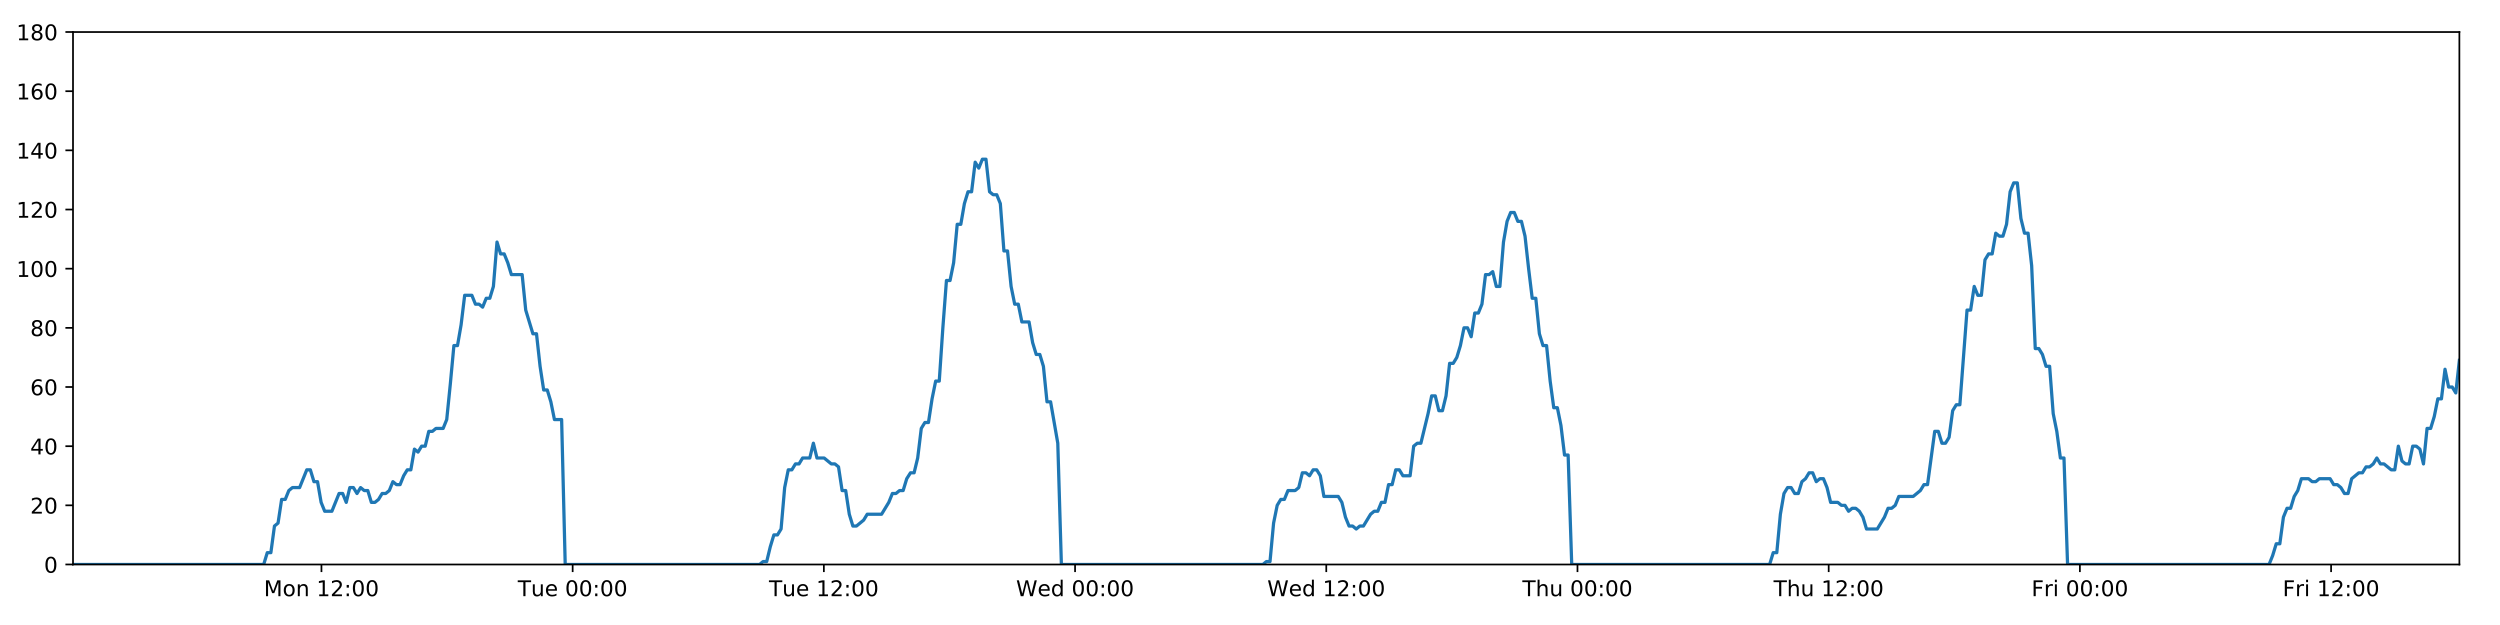
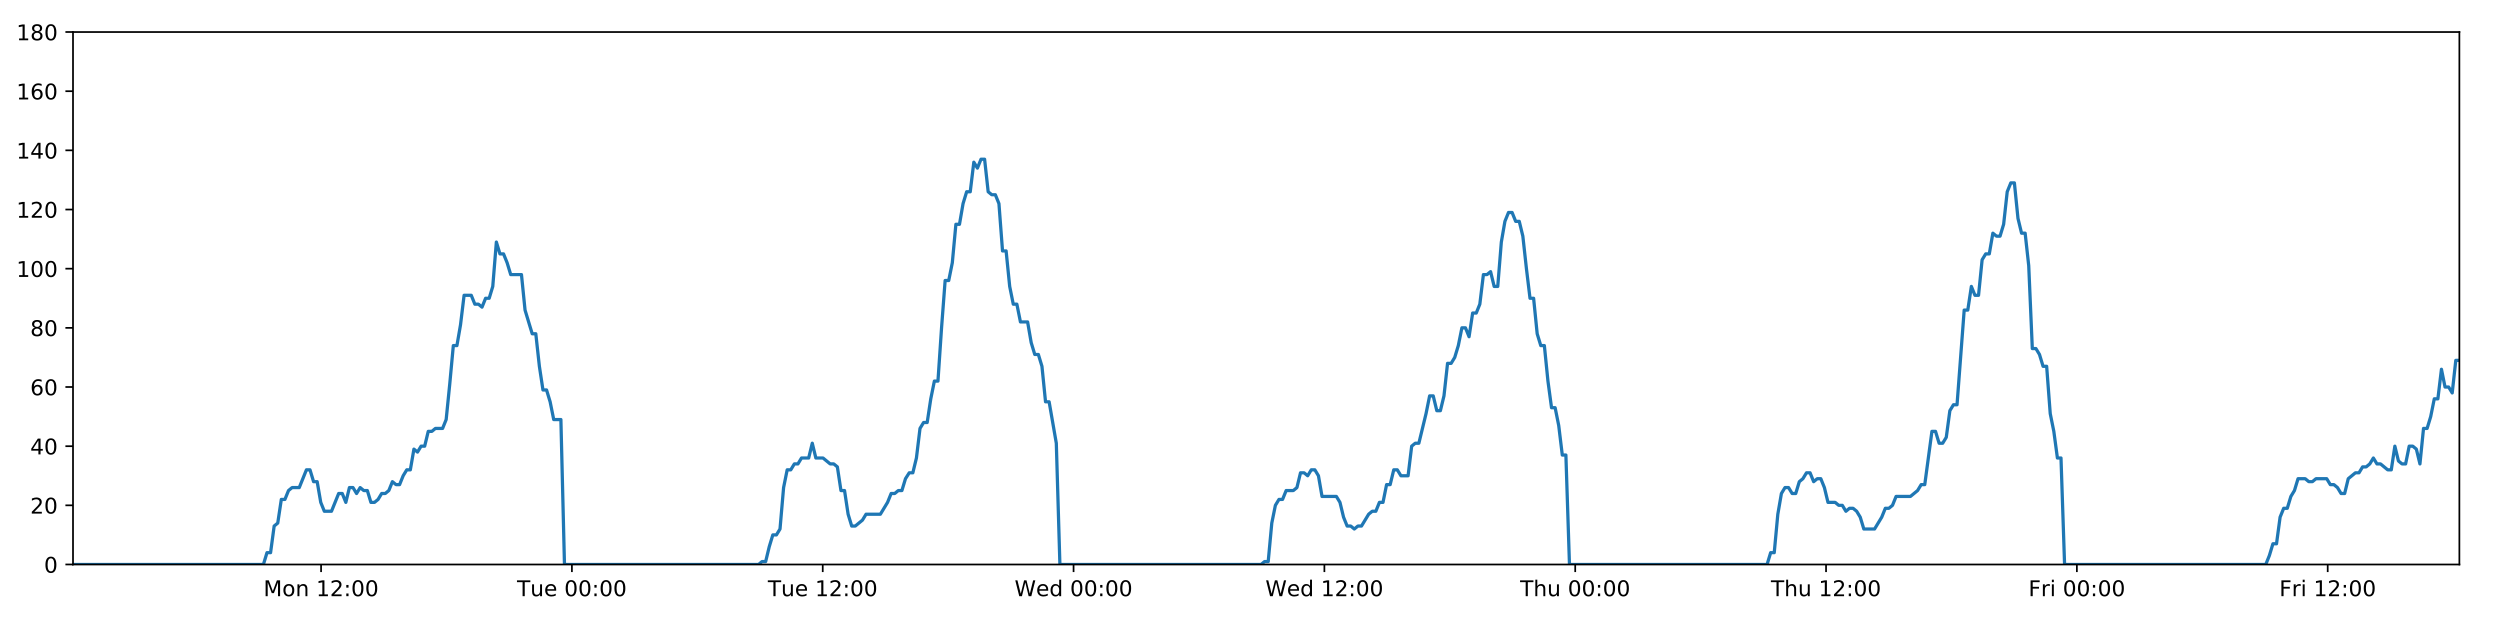
<svg xmlns="http://www.w3.org/2000/svg" xmlns:xlink="http://www.w3.org/1999/xlink" height="288pt" version="1.1" viewBox="0 0 1152 288" width="1152pt">
  <defs>
    <style type="text/css">
*{stroke-linecap:butt;stroke-linejoin:round;}
  </style>
  </defs>
  <g id="figure_1">
    <g id="patch_1">
      <path d="M 0 288  L 1152 288  L 1152 0  L 0 0  z " style="fill:#ffffff;" />
    </g>
    <g id="axes_1">
      <g id="patch_2">
        <path d="M 33.64 260.12  L 1133.28 260.12  L 1133.28 14.76  L 33.64 14.76  z " style="fill:#ffffff;" />
      </g>
      <g id="matplotlib.axis_1">
        <g id="xtick_1">
          <g id="line2d_1">
            <defs>
-               <path d="M 0 0  L 0 3.5  " id="md95728619f" style="stroke:#000000;stroke-width:0.8;" />
-             </defs>
-             <g>
-               <use style="stroke:#000000;stroke-width:0.8;" x="148.125" xlink:href="#md95728619f" y="260.12" />
+               <path d="M 0 0  L 0 3.5  " id="m50f50236ae" style="stroke:#000000;stroke-width:0.8;" />
+             </defs>
+             <g>
+               <use style="stroke:#000000;stroke-width:0.8;" x="147.953" xlink:href="#m50f50236ae" y="260.12" />
            </g>
          </g>
          <g id="text_1">
            <defs>
              <path d="M 9.812 72.906  L 24.516 72.906  L 43.109 23.297  L 61.812 72.906  L 76.516 72.906  L 76.516 0  L 66.891 0  L 66.891 64.016  L 48.094 14.016  L 38.188 14.016  L 19.391 64.016  L 19.391 0  L 9.812 0  z " id="DejaVuSans-77" />
              <path d="M 30.609 48.391  Q 23.391 48.391 19.188 42.75  Q 14.984 37.109 14.984 27.297  Q 14.984 17.484 19.156 11.844  Q 23.344 6.203 30.609 6.203  Q 37.797 6.203 41.984 11.859  Q 46.188 17.531 46.188 27.297  Q 46.188 37.016 41.984 42.703  Q 37.797 48.391 30.609 48.391  z M 30.609 56  Q 42.328 56 49.016 48.375  Q 55.719 40.766 55.719 27.297  Q 55.719 13.875 49.016 6.219  Q 42.328 -1.422 30.609 -1.422  Q 18.844 -1.422 12.172 6.219  Q 5.516 13.875 5.516 27.297  Q 5.516 40.766 12.172 48.375  Q 18.844 56 30.609 56  z " id="DejaVuSans-111" />
              <path d="M 54.891 33.016  L 54.891 0  L 45.906 0  L 45.906 32.719  Q 45.906 40.484 42.875 44.328  Q 39.844 48.188 33.797 48.188  Q 26.516 48.188 22.312 43.547  Q 18.109 38.922 18.109 30.906  L 18.109 0  L 9.078 0  L 9.078 54.688  L 18.109 54.688  L 18.109 46.188  Q 21.344 51.125 25.703 53.562  Q 30.078 56 35.797 56  Q 45.219 56 50.047 50.172  Q 54.891 44.344 54.891 33.016  z " id="DejaVuSans-110" />
              <path id="DejaVuSans-32" />
              <path d="M 12.406 8.297  L 28.516 8.297  L 28.516 63.922  L 10.984 60.406  L 10.984 69.391  L 28.422 72.906  L 38.281 72.906  L 38.281 8.297  L 54.391 8.297  L 54.391 0  L 12.406 0  z " id="DejaVuSans-49" />
              <path d="M 19.188 8.297  L 53.609 8.297  L 53.609 0  L 7.328 0  L 7.328 8.297  Q 12.938 14.109 22.625 23.891  Q 32.328 33.688 34.812 36.531  Q 39.547 41.844 41.422 45.531  Q 43.312 49.219 43.312 52.781  Q 43.312 58.594 39.234 62.25  Q 35.156 65.922 28.609 65.922  Q 23.969 65.922 18.812 64.312  Q 13.672 62.703 7.812 59.422  L 7.812 69.391  Q 13.766 71.781 18.938 73  Q 24.125 74.219 28.422 74.219  Q 39.75 74.219 46.484 68.547  Q 53.219 62.891 53.219 53.422  Q 53.219 48.922 51.531 44.891  Q 49.859 40.875 45.406 35.406  Q 44.188 33.984 37.641 27.219  Q 31.109 20.453 19.188 8.297  z " id="DejaVuSans-50" />
              <path d="M 11.719 12.406  L 22.016 12.406  L 22.016 0  L 11.719 0  z M 11.719 51.703  L 22.016 51.703  L 22.016 39.312  L 11.719 39.312  z " id="DejaVuSans-58" />
              <path d="M 31.781 66.406  Q 24.172 66.406 20.328 58.906  Q 16.5 51.422 16.5 36.375  Q 16.5 21.391 20.328 13.891  Q 24.172 6.391 31.781 6.391  Q 39.453 6.391 43.281 13.891  Q 47.125 21.391 47.125 36.375  Q 47.125 51.422 43.281 58.906  Q 39.453 66.406 31.781 66.406  z M 31.781 74.219  Q 44.047 74.219 50.516 64.516  Q 56.984 54.828 56.984 36.375  Q 56.984 17.969 50.516 8.266  Q 44.047 -1.422 31.781 -1.422  Q 19.531 -1.422 13.062 8.266  Q 6.594 17.969 6.594 36.375  Q 6.594 54.828 13.062 64.516  Q 19.531 74.219 31.781 74.219  z " id="DejaVuSans-48" />
            </defs>
-             <g transform="translate(121.5841 274.7184)scale(0.1 -0.1)">
+             <g transform="translate(121.4123 274.7184)scale(0.1 -0.1)">
              <use xlink:href="#DejaVuSans-77" />
              <use x="86.279" xlink:href="#DejaVuSans-111" />
              <use x="147.461" xlink:href="#DejaVuSans-110" />
              <use x="210.84" xlink:href="#DejaVuSans-32" />
              <use x="242.627" xlink:href="#DejaVuSans-49" />
              <use x="306.25" xlink:href="#DejaVuSans-50" />
              <use x="369.873" xlink:href="#DejaVuSans-58" />
              <use x="403.564" xlink:href="#DejaVuSans-48" />
              <use x="467.188" xlink:href="#DejaVuSans-48" />
            </g>
          </g>
        </g>
        <g id="xtick_2">
          <g id="line2d_2">
            <g>
-               <use style="stroke:#000000;stroke-width:0.8;" x="263.88" xlink:href="#md95728619f" y="260.12" />
+               <use style="stroke:#000000;stroke-width:0.8;" x="263.535" xlink:href="#m50f50236ae" y="260.12" />
            </g>
          </g>
          <g id="text_2">
            <defs>
              <path d="M -0.297 72.906  L 61.375 72.906  L 61.375 64.594  L 35.5 64.594  L 35.5 0  L 25.594 0  L 25.594 64.594  L -0.297 64.594  z " id="DejaVuSans-84" />
              <path d="M 8.5 21.578  L 8.5 54.688  L 17.484 54.688  L 17.484 21.922  Q 17.484 14.156 20.5 10.266  Q 23.531 6.391 29.594 6.391  Q 36.859 6.391 41.078 11.031  Q 45.312 15.672 45.312 23.688  L 45.312 54.688  L 54.297 54.688  L 54.297 0  L 45.312 0  L 45.312 8.406  Q 42.047 3.422 37.719 1  Q 33.406 -1.422 27.688 -1.422  Q 18.266 -1.422 13.375 4.438  Q 8.5 10.297 8.5 21.578  z M 31.109 56  z " id="DejaVuSans-117" />
              <path d="M 56.203 29.594  L 56.203 25.203  L 14.891 25.203  Q 15.484 15.922 20.484 11.062  Q 25.484 6.203 34.422 6.203  Q 39.594 6.203 44.453 7.469  Q 49.312 8.734 54.109 11.281  L 54.109 2.781  Q 49.266 0.734 44.188 -0.344  Q 39.109 -1.422 33.891 -1.422  Q 20.797 -1.422 13.156 6.188  Q 5.516 13.812 5.516 26.812  Q 5.516 40.234 12.766 48.109  Q 20.016 56 32.328 56  Q 43.359 56 49.781 48.891  Q 56.203 41.797 56.203 29.594  z M 47.219 32.234  Q 47.125 39.594 43.094 43.984  Q 39.062 48.391 32.422 48.391  Q 24.906 48.391 20.391 44.141  Q 15.875 39.891 15.188 32.172  z " id="DejaVuSans-101" />
            </defs>
-             <g transform="translate(238.5942 274.7184)scale(0.1 -0.1)">
+             <g transform="translate(238.2486 274.7184)scale(0.1 -0.1)">
              <use xlink:href="#DejaVuSans-84" />
              <use x="60.85" xlink:href="#DejaVuSans-117" />
              <use x="124.229" xlink:href="#DejaVuSans-101" />
              <use x="185.752" xlink:href="#DejaVuSans-32" />
              <use x="217.539" xlink:href="#DejaVuSans-48" />
              <use x="281.162" xlink:href="#DejaVuSans-48" />
              <use x="344.785" xlink:href="#DejaVuSans-58" />
              <use x="378.477" xlink:href="#DejaVuSans-48" />
              <use x="442.1" xlink:href="#DejaVuSans-48" />
            </g>
          </g>
        </g>
        <g id="xtick_3">
          <g id="line2d_3">
            <g>
-               <use style="stroke:#000000;stroke-width:0.8;" x="379.636" xlink:href="#md95728619f" y="260.12" />
+               <use style="stroke:#000000;stroke-width:0.8;" x="379.116" xlink:href="#m50f50236ae" y="260.12" />
            </g>
          </g>
          <g id="text_3">
-             <g transform="translate(354.3496 274.7184)scale(0.1 -0.1)">
+             <g transform="translate(353.8303 274.7184)scale(0.1 -0.1)">
              <use xlink:href="#DejaVuSans-84" />
              <use x="60.85" xlink:href="#DejaVuSans-117" />
              <use x="124.229" xlink:href="#DejaVuSans-101" />
              <use x="185.752" xlink:href="#DejaVuSans-32" />
              <use x="217.539" xlink:href="#DejaVuSans-49" />
              <use x="281.162" xlink:href="#DejaVuSans-50" />
              <use x="344.785" xlink:href="#DejaVuSans-58" />
              <use x="378.477" xlink:href="#DejaVuSans-48" />
              <use x="442.1" xlink:href="#DejaVuSans-48" />
            </g>
          </g>
        </g>
        <g id="xtick_4">
          <g id="line2d_4">
            <g>
-               <use style="stroke:#000000;stroke-width:0.8;" x="495.391" xlink:href="#md95728619f" y="260.12" />
+               <use style="stroke:#000000;stroke-width:0.8;" x="494.698" xlink:href="#m50f50236ae" y="260.12" />
            </g>
          </g>
          <g id="text_4">
            <defs>
              <path d="M 3.328 72.906  L 13.281 72.906  L 28.609 11.281  L 43.891 72.906  L 54.984 72.906  L 70.312 11.281  L 85.594 72.906  L 95.609 72.906  L 77.297 0  L 64.891 0  L 49.516 63.281  L 33.984 0  L 21.578 0  z " id="DejaVuSans-87" />
              <path d="M 45.406 46.391  L 45.406 75.984  L 54.391 75.984  L 54.391 0  L 45.406 0  L 45.406 8.203  Q 42.578 3.328 38.25 0.953  Q 33.938 -1.422 27.875 -1.422  Q 17.969 -1.422 11.734 6.484  Q 5.516 14.406 5.516 27.297  Q 5.516 40.188 11.734 48.094  Q 17.969 56 27.875 56  Q 33.938 56 38.25 53.625  Q 42.578 51.266 45.406 46.391  z M 14.797 27.297  Q 14.797 17.391 18.875 11.75  Q 22.953 6.109 30.078 6.109  Q 37.203 6.109 41.297 11.75  Q 45.406 17.391 45.406 27.297  Q 45.406 37.203 41.297 42.844  Q 37.203 48.484 30.078 48.484  Q 22.953 48.484 18.875 42.844  Q 14.797 37.203 14.797 27.297  z " id="DejaVuSans-100" />
            </defs>
-             <g transform="translate(468.2018 274.7184)scale(0.1 -0.1)">
+             <g transform="translate(467.5088 274.7184)scale(0.1 -0.1)">
              <use xlink:href="#DejaVuSans-87" />
              <use x="98.799" xlink:href="#DejaVuSans-101" />
              <use x="160.322" xlink:href="#DejaVuSans-100" />
              <use x="223.799" xlink:href="#DejaVuSans-32" />
              <use x="255.586" xlink:href="#DejaVuSans-48" />
              <use x="319.209" xlink:href="#DejaVuSans-48" />
              <use x="382.832" xlink:href="#DejaVuSans-58" />
              <use x="416.523" xlink:href="#DejaVuSans-48" />
              <use x="480.146" xlink:href="#DejaVuSans-48" />
            </g>
          </g>
        </g>
        <g id="xtick_5">
          <g id="line2d_5">
            <g>
-               <use style="stroke:#000000;stroke-width:0.8;" x="611.146" xlink:href="#md95728619f" y="260.12" />
+               <use style="stroke:#000000;stroke-width:0.8;" x="610.279" xlink:href="#m50f50236ae" y="260.12" />
            </g>
          </g>
          <g id="text_5">
-             <g transform="translate(583.9572 274.7184)scale(0.1 -0.1)">
+             <g transform="translate(583.0904 274.7184)scale(0.1 -0.1)">
              <use xlink:href="#DejaVuSans-87" />
              <use x="98.799" xlink:href="#DejaVuSans-101" />
              <use x="160.322" xlink:href="#DejaVuSans-100" />
              <use x="223.799" xlink:href="#DejaVuSans-32" />
              <use x="255.586" xlink:href="#DejaVuSans-49" />
              <use x="319.209" xlink:href="#DejaVuSans-50" />
              <use x="382.832" xlink:href="#DejaVuSans-58" />
              <use x="416.523" xlink:href="#DejaVuSans-48" />
              <use x="480.146" xlink:href="#DejaVuSans-48" />
            </g>
          </g>
        </g>
        <g id="xtick_6">
          <g id="line2d_6">
            <g>
-               <use style="stroke:#000000;stroke-width:0.8;" x="726.902" xlink:href="#md95728619f" y="260.12" />
+               <use style="stroke:#000000;stroke-width:0.8;" x="725.861" xlink:href="#m50f50236ae" y="260.12" />
            </g>
          </g>
          <g id="text_6">
            <defs>
              <path d="M 54.891 33.016  L 54.891 0  L 45.906 0  L 45.906 32.719  Q 45.906 40.484 42.875 44.328  Q 39.844 48.188 33.797 48.188  Q 26.516 48.188 22.312 43.547  Q 18.109 38.922 18.109 30.906  L 18.109 0  L 9.078 0  L 9.078 75.984  L 18.109 75.984  L 18.109 46.188  Q 21.344 51.125 25.703 53.562  Q 30.078 56 35.797 56  Q 45.219 56 50.047 50.172  Q 54.891 44.344 54.891 33.016  z " id="DejaVuSans-104" />
            </defs>
-             <g transform="translate(701.5118 274.7184)scale(0.1 -0.1)">
+             <g transform="translate(700.4713 274.7184)scale(0.1 -0.1)">
              <use xlink:href="#DejaVuSans-84" />
              <use x="61.084" xlink:href="#DejaVuSans-104" />
              <use x="124.463" xlink:href="#DejaVuSans-117" />
              <use x="187.842" xlink:href="#DejaVuSans-32" />
              <use x="219.629" xlink:href="#DejaVuSans-48" />
              <use x="283.252" xlink:href="#DejaVuSans-48" />
              <use x="346.875" xlink:href="#DejaVuSans-58" />
              <use x="380.566" xlink:href="#DejaVuSans-48" />
              <use x="444.189" xlink:href="#DejaVuSans-48" />
            </g>
          </g>
        </g>
        <g id="xtick_7">
          <g id="line2d_7">
            <g>
-               <use style="stroke:#000000;stroke-width:0.8;" x="842.657" xlink:href="#md95728619f" y="260.12" />
+               <use style="stroke:#000000;stroke-width:0.8;" x="841.443" xlink:href="#m50f50236ae" y="260.12" />
            </g>
          </g>
          <g id="text_7">
-             <g transform="translate(817.2672 274.7184)scale(0.1 -0.1)">
+             <g transform="translate(816.0529 274.7184)scale(0.1 -0.1)">
              <use xlink:href="#DejaVuSans-84" />
              <use x="61.084" xlink:href="#DejaVuSans-104" />
              <use x="124.463" xlink:href="#DejaVuSans-117" />
              <use x="187.842" xlink:href="#DejaVuSans-32" />
              <use x="219.629" xlink:href="#DejaVuSans-49" />
              <use x="283.252" xlink:href="#DejaVuSans-50" />
              <use x="346.875" xlink:href="#DejaVuSans-58" />
              <use x="380.566" xlink:href="#DejaVuSans-48" />
              <use x="444.189" xlink:href="#DejaVuSans-48" />
            </g>
          </g>
        </g>
        <g id="xtick_8">
          <g id="line2d_8">
            <g>
-               <use style="stroke:#000000;stroke-width:0.8;" x="958.412" xlink:href="#md95728619f" y="260.12" />
+               <use style="stroke:#000000;stroke-width:0.8;" x="957.024" xlink:href="#m50f50236ae" y="260.12" />
            </g>
          </g>
          <g id="text_8">
            <defs>
              <path d="M 9.812 72.906  L 51.703 72.906  L 51.703 64.594  L 19.672 64.594  L 19.672 43.109  L 48.578 43.109  L 48.578 34.812  L 19.672 34.812  L 19.672 0  L 9.812 0  z " id="DejaVuSans-70" />
              <path d="M 41.109 46.297  Q 39.594 47.172 37.812 47.578  Q 36.031 48 33.891 48  Q 26.266 48 22.188 43.047  Q 18.109 38.094 18.109 28.812  L 18.109 0  L 9.078 0  L 9.078 54.688  L 18.109 54.688  L 18.109 46.188  Q 20.953 51.172 25.484 53.578  Q 30.031 56 36.531 56  Q 37.453 56 38.578 55.875  Q 39.703 55.766 41.062 55.516  z " id="DejaVuSans-114" />
              <path d="M 9.422 54.688  L 18.406 54.688  L 18.406 0  L 9.422 0  z M 9.422 75.984  L 18.406 75.984  L 18.406 64.594  L 9.422 64.594  z " id="DejaVuSans-105" />
            </defs>
-             <g transform="translate(936.0991 274.7184)scale(0.1 -0.1)">
+             <g transform="translate(934.7111 274.7184)scale(0.1 -0.1)">
              <use xlink:href="#DejaVuSans-70" />
              <use x="57.41" xlink:href="#DejaVuSans-114" />
              <use x="98.523" xlink:href="#DejaVuSans-105" />
              <use x="126.307" xlink:href="#DejaVuSans-32" />
              <use x="158.094" xlink:href="#DejaVuSans-48" />
              <use x="221.717" xlink:href="#DejaVuSans-48" />
              <use x="285.34" xlink:href="#DejaVuSans-58" />
              <use x="319.031" xlink:href="#DejaVuSans-48" />
              <use x="382.654" xlink:href="#DejaVuSans-48" />
            </g>
          </g>
        </g>
        <g id="xtick_9">
          <g id="line2d_9">
            <g>
-               <use style="stroke:#000000;stroke-width:0.8;" x="1074.168" xlink:href="#md95728619f" y="260.12" />
+               <use style="stroke:#000000;stroke-width:0.8;" x="1072.606" xlink:href="#m50f50236ae" y="260.12" />
            </g>
          </g>
          <g id="text_9">
-             <g transform="translate(1051.854 274.7184)scale(0.1 -0.1)">
+             <g transform="translate(1050.293 274.7184)scale(0.1 -0.1)">
              <use xlink:href="#DejaVuSans-70" />
              <use x="57.41" xlink:href="#DejaVuSans-114" />
              <use x="98.523" xlink:href="#DejaVuSans-105" />
              <use x="126.307" xlink:href="#DejaVuSans-32" />
              <use x="158.094" xlink:href="#DejaVuSans-49" />
              <use x="221.717" xlink:href="#DejaVuSans-50" />
              <use x="285.34" xlink:href="#DejaVuSans-58" />
              <use x="319.031" xlink:href="#DejaVuSans-48" />
              <use x="382.654" xlink:href="#DejaVuSans-48" />
            </g>
          </g>
        </g>
      </g>
      <g id="matplotlib.axis_2">
        <g id="ytick_1">
          <g id="line2d_10">
            <defs>
-               <path d="M 0 0  L -3.5 0  " id="maf0b6860cb" style="stroke:#000000;stroke-width:0.8;" />
-             </defs>
-             <g>
-               <use style="stroke:#000000;stroke-width:0.8;" x="33.64" xlink:href="#maf0b6860cb" y="260.12" />
+               <path d="M 0 0  L -3.5 0  " id="mdfa179ad7a" style="stroke:#000000;stroke-width:0.8;" />
+             </defs>
+             <g>
+               <use style="stroke:#000000;stroke-width:0.8;" x="33.64" xlink:href="#mdfa179ad7a" y="260.12" />
            </g>
          </g>
          <g id="text_10">
            <g transform="translate(20.2775 263.9192)scale(0.1 -0.1)">
              <use xlink:href="#DejaVuSans-48" />
            </g>
          </g>
        </g>
        <g id="ytick_2">
          <g id="line2d_11">
            <g>
-               <use style="stroke:#000000;stroke-width:0.8;" x="33.64" xlink:href="#maf0b6860cb" y="232.858" />
+               <use style="stroke:#000000;stroke-width:0.8;" x="33.64" xlink:href="#mdfa179ad7a" y="232.858" />
            </g>
          </g>
          <g id="text_11">
            <g transform="translate(13.915 236.657)scale(0.1 -0.1)">
              <use xlink:href="#DejaVuSans-50" />
              <use x="63.623" xlink:href="#DejaVuSans-48" />
            </g>
          </g>
        </g>
        <g id="ytick_3">
          <g id="line2d_12">
            <g>
-               <use style="stroke:#000000;stroke-width:0.8;" x="33.64" xlink:href="#maf0b6860cb" y="205.596" />
+               <use style="stroke:#000000;stroke-width:0.8;" x="33.64" xlink:href="#mdfa179ad7a" y="205.596" />
            </g>
          </g>
          <g id="text_12">
            <defs>
              <path d="M 37.797 64.312  L 12.891 25.391  L 37.797 25.391  z M 35.203 72.906  L 47.609 72.906  L 47.609 25.391  L 58.016 25.391  L 58.016 17.188  L 47.609 17.188  L 47.609 0  L 37.797 0  L 37.797 17.188  L 4.891 17.188  L 4.891 26.703  z " id="DejaVuSans-52" />
            </defs>
            <g transform="translate(13.915 209.3948)scale(0.1 -0.1)">
              <use xlink:href="#DejaVuSans-52" />
              <use x="63.623" xlink:href="#DejaVuSans-48" />
            </g>
          </g>
        </g>
        <g id="ytick_4">
          <g id="line2d_13">
            <g>
-               <use style="stroke:#000000;stroke-width:0.8;" x="33.64" xlink:href="#maf0b6860cb" y="178.333" />
+               <use style="stroke:#000000;stroke-width:0.8;" x="33.64" xlink:href="#mdfa179ad7a" y="178.333" />
            </g>
          </g>
          <g id="text_13">
            <defs>
              <path d="M 33.016 40.375  Q 26.375 40.375 22.484 35.828  Q 18.609 31.297 18.609 23.391  Q 18.609 15.531 22.484 10.953  Q 26.375 6.391 33.016 6.391  Q 39.656 6.391 43.531 10.953  Q 47.406 15.531 47.406 23.391  Q 47.406 31.297 43.531 35.828  Q 39.656 40.375 33.016 40.375  z M 52.594 71.297  L 52.594 62.312  Q 48.875 64.062 45.094 64.984  Q 41.312 65.922 37.594 65.922  Q 27.828 65.922 22.672 59.328  Q 17.531 52.734 16.797 39.406  Q 19.672 43.656 24.016 45.922  Q 28.375 48.188 33.594 48.188  Q 44.578 48.188 50.953 41.516  Q 57.328 34.859 57.328 23.391  Q 57.328 12.156 50.688 5.359  Q 44.047 -1.422 33.016 -1.422  Q 20.359 -1.422 13.672 8.266  Q 6.984 17.969 6.984 36.375  Q 6.984 53.656 15.188 63.938  Q 23.391 74.219 37.203 74.219  Q 40.922 74.219 44.703 73.484  Q 48.484 72.75 52.594 71.297  z " id="DejaVuSans-54" />
            </defs>
            <g transform="translate(13.915 182.1326)scale(0.1 -0.1)">
              <use xlink:href="#DejaVuSans-54" />
              <use x="63.623" xlink:href="#DejaVuSans-48" />
            </g>
          </g>
        </g>
        <g id="ytick_5">
          <g id="line2d_14">
            <g>
-               <use style="stroke:#000000;stroke-width:0.8;" x="33.64" xlink:href="#maf0b6860cb" y="151.071" />
+               <use style="stroke:#000000;stroke-width:0.8;" x="33.64" xlink:href="#mdfa179ad7a" y="151.071" />
            </g>
          </g>
          <g id="text_14">
            <defs>
              <path d="M 31.781 34.625  Q 24.75 34.625 20.719 30.859  Q 16.703 27.094 16.703 20.516  Q 16.703 13.922 20.719 10.156  Q 24.75 6.391 31.781 6.391  Q 38.812 6.391 42.859 10.172  Q 46.922 13.969 46.922 20.516  Q 46.922 27.094 42.891 30.859  Q 38.875 34.625 31.781 34.625  z M 21.922 38.812  Q 15.578 40.375 12.031 44.719  Q 8.5 49.078 8.5 55.328  Q 8.5 64.062 14.719 69.141  Q 20.953 74.219 31.781 74.219  Q 42.672 74.219 48.875 69.141  Q 55.078 64.062 55.078 55.328  Q 55.078 49.078 51.531 44.719  Q 48 40.375 41.703 38.812  Q 48.828 37.156 52.797 32.312  Q 56.781 27.484 56.781 20.516  Q 56.781 9.906 50.312 4.234  Q 43.844 -1.422 31.781 -1.422  Q 19.734 -1.422 13.25 4.234  Q 6.781 9.906 6.781 20.516  Q 6.781 27.484 10.781 32.312  Q 14.797 37.156 21.922 38.812  z M 18.312 54.391  Q 18.312 48.734 21.844 45.562  Q 25.391 42.391 31.781 42.391  Q 38.141 42.391 41.719 45.562  Q 45.312 48.734 45.312 54.391  Q 45.312 60.062 41.719 63.234  Q 38.141 66.406 31.781 66.406  Q 25.391 66.406 21.844 63.234  Q 18.312 60.062 18.312 54.391  z " id="DejaVuSans-56" />
            </defs>
            <g transform="translate(13.915 154.8703)scale(0.1 -0.1)">
              <use xlink:href="#DejaVuSans-56" />
              <use x="63.623" xlink:href="#DejaVuSans-48" />
            </g>
          </g>
        </g>
        <g id="ytick_6">
          <g id="line2d_15">
            <g>
-               <use style="stroke:#000000;stroke-width:0.8;" x="33.64" xlink:href="#maf0b6860cb" y="123.809" />
+               <use style="stroke:#000000;stroke-width:0.8;" x="33.64" xlink:href="#mdfa179ad7a" y="123.809" />
            </g>
          </g>
          <g id="text_15">
            <g transform="translate(7.5525 127.6081)scale(0.1 -0.1)">
              <use xlink:href="#DejaVuSans-49" />
              <use x="63.623" xlink:href="#DejaVuSans-48" />
              <use x="127.246" xlink:href="#DejaVuSans-48" />
            </g>
          </g>
        </g>
        <g id="ytick_7">
          <g id="line2d_16">
            <g>
-               <use style="stroke:#000000;stroke-width:0.8;" x="33.64" xlink:href="#maf0b6860cb" y="96.547" />
+               <use style="stroke:#000000;stroke-width:0.8;" x="33.64" xlink:href="#mdfa179ad7a" y="96.547" />
            </g>
          </g>
          <g id="text_16">
            <g transform="translate(7.5525 100.3459)scale(0.1 -0.1)">
              <use xlink:href="#DejaVuSans-49" />
              <use x="63.623" xlink:href="#DejaVuSans-50" />
              <use x="127.246" xlink:href="#DejaVuSans-48" />
            </g>
          </g>
        </g>
        <g id="ytick_8">
          <g id="line2d_17">
            <g>
-               <use style="stroke:#000000;stroke-width:0.8;" x="33.64" xlink:href="#maf0b6860cb" y="69.284" />
+               <use style="stroke:#000000;stroke-width:0.8;" x="33.64" xlink:href="#mdfa179ad7a" y="69.284" />
            </g>
          </g>
          <g id="text_17">
            <g transform="translate(7.5525 73.08366)scale(0.1 -0.1)">
              <use xlink:href="#DejaVuSans-49" />
              <use x="63.623" xlink:href="#DejaVuSans-52" />
              <use x="127.246" xlink:href="#DejaVuSans-48" />
            </g>
          </g>
        </g>
        <g id="ytick_9">
          <g id="line2d_18">
            <g>
-               <use style="stroke:#000000;stroke-width:0.8;" x="33.64" xlink:href="#maf0b6860cb" y="42.022" />
+               <use style="stroke:#000000;stroke-width:0.8;" x="33.64" xlink:href="#mdfa179ad7a" y="42.022" />
            </g>
          </g>
          <g id="text_18">
            <g transform="translate(7.5525 45.82144)scale(0.1 -0.1)">
              <use xlink:href="#DejaVuSans-49" />
              <use x="63.623" xlink:href="#DejaVuSans-54" />
              <use x="127.246" xlink:href="#DejaVuSans-48" />
            </g>
          </g>
        </g>
        <g id="ytick_10">
          <g id="line2d_19">
            <g>
-               <use style="stroke:#000000;stroke-width:0.8;" x="33.64" xlink:href="#maf0b6860cb" y="14.76" />
+               <use style="stroke:#000000;stroke-width:0.8;" x="33.64" xlink:href="#mdfa179ad7a" y="14.76" />
            </g>
          </g>
          <g id="text_19">
            <g transform="translate(7.5525 18.55922)scale(0.1 -0.1)">
              <use xlink:href="#DejaVuSans-49" />
              <use x="63.623" xlink:href="#DejaVuSans-56" />
              <use x="127.246" xlink:href="#DejaVuSans-48" />
            </g>
          </g>
        </g>
      </g>
      <g id="line2d_20">
-         <path clip-path="url(#p3051c01d01)" d="M 33.64 260.12  L 121.507 260.12  L 123.162 254.668  L 124.815 254.668  L 126.472 242.4  L 128.124 241.036  L 129.777 230.132  L 131.435 230.132  L 133.094 226.042  L 134.748 224.679  L 138.054 224.679  L 141.36 216.5  L 143.012 216.5  L 144.665 221.953  L 146.318 221.953  L 147.971 231.495  L 149.625 235.584  L 152.932 235.584  L 156.241 227.405  L 157.894 227.405  L 159.547 231.495  L 161.2 224.679  L 162.853 224.679  L 164.505 227.405  L 166.164 224.679  L 167.818 226.042  L 169.472 226.042  L 171.125 231.495  L 172.778 231.495  L 174.43 230.132  L 176.082 227.405  L 177.735 227.405  L 179.39 226.042  L 181.045 221.953  L 182.7 223.316  L 184.356 223.316  L 186.01 219.227  L 187.663 216.5  L 189.316 216.5  L 190.969 206.959  L 192.623 208.322  L 194.276 205.596  L 195.931 205.596  L 197.584 198.78  L 199.237 198.78  L 200.89 197.417  L 204.198 197.417  L 205.851 193.328  L 207.504 176.97  L 209.157 159.25  L 210.812 159.25  L 212.469 149.708  L 214.124 136.077  L 217.433 136.077  L 219.087 140.166  L 220.74 140.166  L 222.395 141.529  L 224.049 137.44  L 225.703 137.44  L 227.358 131.988  L 229.018 111.541  L 230.672 116.993  L 232.328 116.993  L 233.983 121.083  L 235.641 126.535  L 240.601 126.535  L 242.254 142.892  L 245.559 153.797  L 247.215 153.797  L 248.868 168.792  L 250.523 179.696  L 252.176 179.696  L 253.83 185.149  L 255.484 193.328  L 258.794 193.328  L 260.448 260.12  L 350.009 260.12  L 351.636 258.757  L 353.294 258.757  L 354.947 251.941  L 356.6 246.489  L 358.257 246.489  L 359.917 243.763  L 361.572 224.679  L 363.227 216.5  L 364.88 216.5  L 366.534 213.774  L 368.187 213.774  L 369.841 211.048  L 373.149 211.048  L 374.804 204.232  L 376.459 211.048  L 379.765 211.048  L 383.075 213.774  L 384.732 213.774  L 386.387 215.137  L 388.04 226.042  L 389.695 226.042  L 391.348 236.947  L 393.004 242.4  L 394.656 242.4  L 397.964 239.673  L 399.619 236.947  L 406.239 236.947  L 409.549 231.495  L 411.205 227.405  L 412.859 227.405  L 414.514 226.042  L 416.167 226.042  L 417.821 220.59  L 419.561 217.864  L 421.217 217.864  L 422.871 211.048  L 424.525 197.417  L 426.18 194.691  L 427.836 194.691  L 429.495 183.786  L 431.154 175.607  L 432.81 175.607  L 434.467 151.071  L 436.124 129.261  L 437.779 129.261  L 439.433 121.083  L 441.086 103.362  L 442.74 103.362  L 444.395 93.82  L 446.055 88.368  L 447.709 88.368  L 449.363 74.737  L 451.019 77.463  L 452.678 73.374  L 454.331 73.374  L 455.986 88.368  L 457.642 89.731  L 459.295 89.731  L 460.952 93.82  L 462.606 115.63  L 464.261 115.63  L 465.915 131.988  L 467.569 140.166  L 469.222 140.166  L 470.875 148.345  L 474.181 148.345  L 475.837 157.887  L 477.491 163.339  L 479.147 163.339  L 480.8 168.792  L 482.457 185.149  L 484.11 185.149  L 487.428 204.232  L 489.085 260.12  L 581.936 260.12  L 583.563 258.757  L 585.217 258.757  L 586.872 241.036  L 588.529 232.858  L 590.184 230.132  L 591.838 230.132  L 593.5 226.042  L 596.81 226.042  L 598.469 224.679  L 600.123 217.864  L 601.778 217.864  L 603.433 219.227  L 605.09 216.5  L 606.747 216.5  L 608.4 219.227  L 610.055 228.768  L 616.68 228.768  L 618.334 231.495  L 619.987 238.31  L 621.644 242.4  L 623.301 242.4  L 624.955 243.763  L 626.612 242.4  L 628.265 242.4  L 631.575 236.947  L 633.229 235.584  L 634.882 235.584  L 636.537 231.495  L 638.191 231.495  L 639.845 223.316  L 641.499 223.316  L 643.153 216.5  L 644.808 216.5  L 646.464 219.227  L 649.771 219.227  L 651.427 205.596  L 653.084 204.232  L 654.743 204.232  L 658.056 190.601  L 659.709 182.423  L 661.37 182.423  L 663.024 189.238  L 664.677 189.238  L 666.33 182.423  L 667.984 167.428  L 669.637 167.428  L 671.297 164.702  L 672.95 159.25  L 674.603 151.071  L 676.256 151.071  L 677.91 155.16  L 679.566 144.256  L 681.221 144.256  L 682.876 140.166  L 684.53 126.535  L 686.187 126.535  L 687.841 125.172  L 689.497 131.988  L 691.15 131.988  L 692.805 111.541  L 694.459 101.999  L 696.113 97.91  L 697.767 97.91  L 699.42 101.999  L 701.075 101.999  L 702.729 108.815  L 704.386 123.809  L 706.039 137.44  L 707.695 137.44  L 709.349 153.797  L 711.007 159.25  L 712.66 159.25  L 714.314 175.607  L 715.97 187.875  L 717.629 187.875  L 719.282 196.054  L 720.935 209.685  L 722.592 209.685  L 724.248 260.12  L 815.44 260.12  L 817.093 254.668  L 818.747 254.668  L 820.4 236.947  L 822.054 227.405  L 823.707 224.679  L 825.361 224.679  L 827.014 227.405  L 828.666 227.405  L 830.319 221.953  L 831.972 220.59  L 833.629 217.864  L 835.283 217.864  L 836.937 221.953  L 838.589 220.59  L 840.244 220.59  L 841.896 224.679  L 843.549 231.495  L 846.862 231.495  L 848.515 232.858  L 850.168 232.858  L 851.822 235.584  L 853.476 234.221  L 855.129 234.221  L 856.782 235.584  L 858.435 238.31  L 860.088 243.763  L 865.047 243.763  L 868.355 238.31  L 870.012 234.221  L 871.665 234.221  L 873.318 232.858  L 874.973 228.768  L 881.591 228.768  L 884.901 226.042  L 886.555 223.316  L 888.209 223.316  L 891.519 198.78  L 893.174 198.78  L 894.83 204.232  L 896.485 204.232  L 898.142 201.506  L 899.795 189.238  L 901.45 186.512  L 903.103 186.512  L 906.41 142.892  L 908.065 142.892  L 909.72 131.988  L 911.375 136.077  L 913.029 136.077  L 914.683 119.72  L 916.337 116.993  L 917.991 116.993  L 919.645 107.452  L 921.301 108.815  L 922.956 108.815  L 924.61 103.362  L 926.264 88.368  L 927.92 84.279  L 929.575 84.279  L 931.23 100.636  L 932.884 107.452  L 934.538 107.452  L 936.191 122.446  L 937.846 160.613  L 939.5 160.613  L 941.155 163.339  L 942.809 168.792  L 944.463 168.792  L 946.118 190.601  L 947.772 198.78  L 949.427 211.048  L 951.08 211.048  L 952.735 260.12  L 1045.577 260.12  L 1047.232 256.031  L 1048.887 250.578  L 1050.541 250.578  L 1052.197 238.31  L 1053.853 234.221  L 1055.511 234.221  L 1057.165 228.768  L 1058.819 226.042  L 1060.476 220.59  L 1063.79 220.59  L 1065.447 221.953  L 1067.1 221.953  L 1068.753 220.59  L 1073.717 220.59  L 1075.37 223.316  L 1077.024 223.316  L 1078.679 224.679  L 1080.333 227.405  L 1081.99 227.405  L 1083.644 220.59  L 1086.954 217.864  L 1088.611 217.864  L 1090.27 215.137  L 1091.929 215.137  L 1093.586 213.774  L 1095.239 211.048  L 1096.895 213.774  L 1098.549 213.774  L 1101.856 216.5  L 1103.508 216.5  L 1105.161 205.596  L 1106.814 212.411  L 1108.467 213.774  L 1110.12 213.774  L 1111.773 205.596  L 1113.428 205.596  L 1115.082 206.959  L 1116.734 213.774  L 1118.388 197.417  L 1120.043 197.417  L 1121.699 191.964  L 1123.352 183.786  L 1125.009 183.786  L 1126.663 170.155  L 1128.315 178.333  L 1129.973 178.333  L 1131.625 181.06  L 1133.28 166.065  L 1133.28 166.065  " style="fill:none;stroke:#1f77b4;stroke-linecap:square;stroke-width:1.5;" />
+         <path clip-path="url(#pf0fdf63a25)" d="M 33.64 260.12  L 121.375 260.12  L 123.027 254.668  L 124.678 254.668  L 126.333 242.4  L 127.983 241.036  L 129.633 230.132  L 131.288 230.132  L 132.944 226.042  L 134.596 224.679  L 137.897 224.679  L 141.198 216.5  L 142.848 216.5  L 144.498 221.953  L 146.149 221.953  L 147.799 231.495  L 149.451 235.584  L 152.753 235.584  L 156.057 227.405  L 157.707 227.405  L 159.358 231.495  L 161.009 224.679  L 162.659 224.679  L 164.308 227.405  L 165.965 224.679  L 167.617 226.042  L 169.268 226.042  L 170.918 231.495  L 172.569 231.495  L 174.219 230.132  L 175.868 227.405  L 177.519 227.405  L 179.171 226.042  L 180.824 221.953  L 182.476 223.316  L 184.13 223.316  L 185.781 219.227  L 187.432 216.5  L 189.082 216.5  L 190.733 206.959  L 192.384 208.322  L 194.035 205.596  L 195.687 205.596  L 197.338 198.78  L 198.988 198.78  L 200.639 197.417  L 203.942 197.417  L 205.592 193.328  L 207.243 176.97  L 208.893 159.25  L 210.546 159.25  L 212.201 149.708  L 213.853 136.077  L 217.157 136.077  L 218.808 140.166  L 220.459 140.166  L 222.111 141.529  L 223.763 137.44  L 225.414 137.44  L 227.068 131.988  L 228.725 111.541  L 230.376 116.993  L 232.03 116.993  L 233.682 121.083  L 235.338 126.535  L 240.291 126.535  L 241.941 142.892  L 245.241 153.797  L 246.895 153.797  L 248.545 168.792  L 250.197 179.696  L 251.848 179.696  L 253.499 185.149  L 255.151 193.328  L 258.456 193.328  L 260.107 260.12  L 349.534 260.12  L 351.159 258.757  L 352.814 258.757  L 354.465 251.941  L 356.115 246.489  L 357.77 246.489  L 359.428 243.763  L 361.079 224.679  L 362.732 216.5  L 364.383 216.5  L 366.035 213.774  L 367.685 213.774  L 369.337 211.048  L 372.64 211.048  L 374.292 204.232  L 375.945 211.048  L 379.246 211.048  L 382.55 213.774  L 384.205 213.774  L 385.857 215.137  L 387.509 226.042  L 389.16 226.042  L 390.811 236.947  L 392.465 242.4  L 394.115 242.4  L 397.417 239.673  L 399.069 236.947  L 405.68 236.947  L 408.985 231.495  L 410.638 227.405  L 412.29 227.405  L 413.942 226.042  L 415.593 226.042  L 417.244 220.59  L 418.981 217.864  L 420.635 217.864  L 422.287 211.048  L 423.938 197.417  L 425.59 194.691  L 427.244 194.691  L 428.901 183.786  L 430.557 175.607  L 432.211 175.607  L 433.866 151.071  L 435.52 129.261  L 437.173 129.261  L 438.824 121.083  L 440.475 103.362  L 442.126 103.362  L 443.778 93.82  L 445.436 88.368  L 447.088 88.368  L 448.739 74.737  L 450.392 77.463  L 452.049 73.374  L 453.7 73.374  L 455.352 88.368  L 457.005 89.731  L 458.657 89.731  L 460.311 93.82  L 461.962 115.63  L 463.614 115.63  L 465.266 131.988  L 466.917 140.166  L 468.568 140.166  L 470.219 148.345  L 473.52 148.345  L 475.173 157.887  L 476.824 163.339  L 478.478 163.339  L 480.129 168.792  L 481.783 185.149  L 483.434 185.149  L 486.747 204.232  L 488.401 260.12  L 581.113 260.12  L 582.738 258.757  L 584.389 258.757  L 586.041 241.036  L 587.696 232.858  L 589.348 230.132  L 591 230.132  L 592.66 226.042  L 595.965 226.042  L 597.621 224.679  L 599.273 217.864  L 600.925 217.864  L 602.577 219.227  L 604.233 216.5  L 605.886 216.5  L 607.538 219.227  L 609.189 228.768  L 615.805 228.768  L 617.456 231.495  L 619.107 238.31  L 620.761 242.4  L 622.416 242.4  L 624.068 243.763  L 625.722 242.4  L 627.372 242.4  L 630.678 236.947  L 632.329 235.584  L 633.98 235.584  L 635.632 231.495  L 637.284 231.495  L 638.936 223.316  L 640.587 223.316  L 642.239 216.5  L 643.89 216.5  L 645.544 219.227  L 648.846 219.227  L 650.5 205.596  L 652.155 204.232  L 653.81 204.232  L 657.119 190.601  L 658.769 182.423  L 660.428 182.423  L 662.08 189.238  L 663.73 189.238  L 665.38 182.423  L 667.032 167.428  L 668.683 167.428  L 670.34 164.702  L 671.99 159.25  L 673.641 151.071  L 675.292 151.071  L 676.943 155.16  L 678.596 144.256  L 680.249 144.256  L 681.902 140.166  L 683.553 126.535  L 685.207 126.535  L 686.859 125.172  L 688.513 131.988  L 690.163 131.988  L 691.815 111.541  L 693.467 101.999  L 695.118 97.91  L 696.77 97.91  L 698.421 101.999  L 700.073 101.999  L 701.725 108.815  L 703.379 123.809  L 705.03 137.44  L 706.683 137.44  L 708.335 153.797  L 709.99 159.25  L 711.641 159.25  L 713.292 175.607  L 714.946 187.875  L 716.602 187.875  L 718.252 196.054  L 719.904 209.685  L 721.558 209.685  L 723.212 260.12  L 814.266 260.12  L 815.917 254.668  L 817.568 254.668  L 819.22 236.947  L 820.871 227.405  L 822.521 224.679  L 824.172 224.679  L 825.823 227.405  L 827.473 227.405  L 829.123 221.953  L 830.774 220.59  L 832.428 217.864  L 834.08 217.864  L 835.731 221.953  L 837.381 220.59  L 839.033 220.59  L 840.683 224.679  L 842.333 231.495  L 845.641 231.495  L 847.292 232.858  L 848.943 232.858  L 850.594 235.584  L 852.246 234.221  L 853.896 234.221  L 855.546 235.584  L 857.197 238.31  L 858.848 243.763  L 863.8 243.763  L 867.102 238.31  L 868.757 234.221  L 870.407 234.221  L 872.058 232.858  L 873.71 228.768  L 880.318 228.768  L 883.623 226.042  L 885.275 223.316  L 886.926 223.316  L 890.231 198.78  L 891.884 198.78  L 893.537 204.232  L 895.19 204.232  L 896.844 201.506  L 898.495 189.238  L 900.147 186.512  L 901.798 186.512  L 905.1 142.892  L 906.753 142.892  L 908.405 131.988  L 910.057 136.077  L 911.709 136.077  L 913.361 119.72  L 915.012 116.993  L 916.664 116.993  L 918.315 107.452  L 919.969 108.815  L 921.621 108.815  L 923.272 103.362  L 924.925 88.368  L 926.578 84.279  L 928.23 84.279  L 929.883 100.636  L 931.534 107.452  L 933.185 107.452  L 934.837 122.446  L 936.489 160.613  L 938.141 160.613  L 939.793 163.339  L 941.445 168.792  L 943.096 168.792  L 944.748 190.601  L 946.4 198.78  L 948.052 211.048  L 949.703 211.048  L 951.356 260.12  L 1044.059 260.12  L 1045.711 256.031  L 1047.363 250.578  L 1049.014 250.578  L 1050.668 238.31  L 1052.321 234.221  L 1053.977 234.221  L 1055.628 228.768  L 1057.28 226.042  L 1058.934 220.59  L 1062.243 220.59  L 1063.898 221.953  L 1065.549 221.953  L 1067.2 220.59  L 1072.156 220.59  L 1073.806 223.316  L 1075.458 223.316  L 1077.111 224.679  L 1078.762 227.405  L 1080.416 227.405  L 1082.068 220.59  L 1085.374 217.864  L 1087.027 217.864  L 1088.684 215.137  L 1090.34 215.137  L 1091.995 213.774  L 1093.645 211.048  L 1095.299 213.774  L 1096.951 213.774  L 1100.253 216.5  L 1101.902 216.5  L 1103.552 205.596  L 1105.203 212.411  L 1106.854 213.774  L 1108.504 213.774  L 1110.154 205.596  L 1111.808 205.596  L 1113.459 206.959  L 1115.108 213.774  L 1116.76 197.417  L 1118.412 197.417  L 1120.066 191.964  L 1121.717 183.786  L 1123.371 183.786  L 1125.022 170.155  L 1126.672 178.333  L 1128.327 178.333  L 1129.977 181.06  L 1131.629 166.065  L 1133.28 166.065  L 1133.28 166.065  " style="fill:none;stroke:#1f77b4;stroke-linecap:square;stroke-width:1.5;" />
      </g>
      <g id="patch_3">
        <path d="M 33.64 260.12  L 33.64 14.76  " style="fill:none;stroke:#000000;stroke-linecap:square;stroke-linejoin:miter;stroke-width:0.8;" />
      </g>
      <g id="patch_4">
        <path d="M 1133.28 260.12  L 1133.28 14.76  " style="fill:none;stroke:#000000;stroke-linecap:square;stroke-linejoin:miter;stroke-width:0.8;" />
      </g>
      <g id="patch_5">
        <path d="M 33.64 260.12  L 1133.28 260.12  " style="fill:none;stroke:#000000;stroke-linecap:square;stroke-linejoin:miter;stroke-width:0.8;" />
      </g>
      <g id="patch_6">
        <path d="M 33.64 14.76  L 1133.28 14.76  " style="fill:none;stroke:#000000;stroke-linecap:square;stroke-linejoin:miter;stroke-width:0.8;" />
      </g>
    </g>
  </g>
  <defs>
-     <clipPath id="p3051c01d01">
+     <clipPath id="pf0fdf63a25">
      <rect height="245.36" width="1099.64" x="33.64" y="14.76" />
    </clipPath>
  </defs>
</svg>
